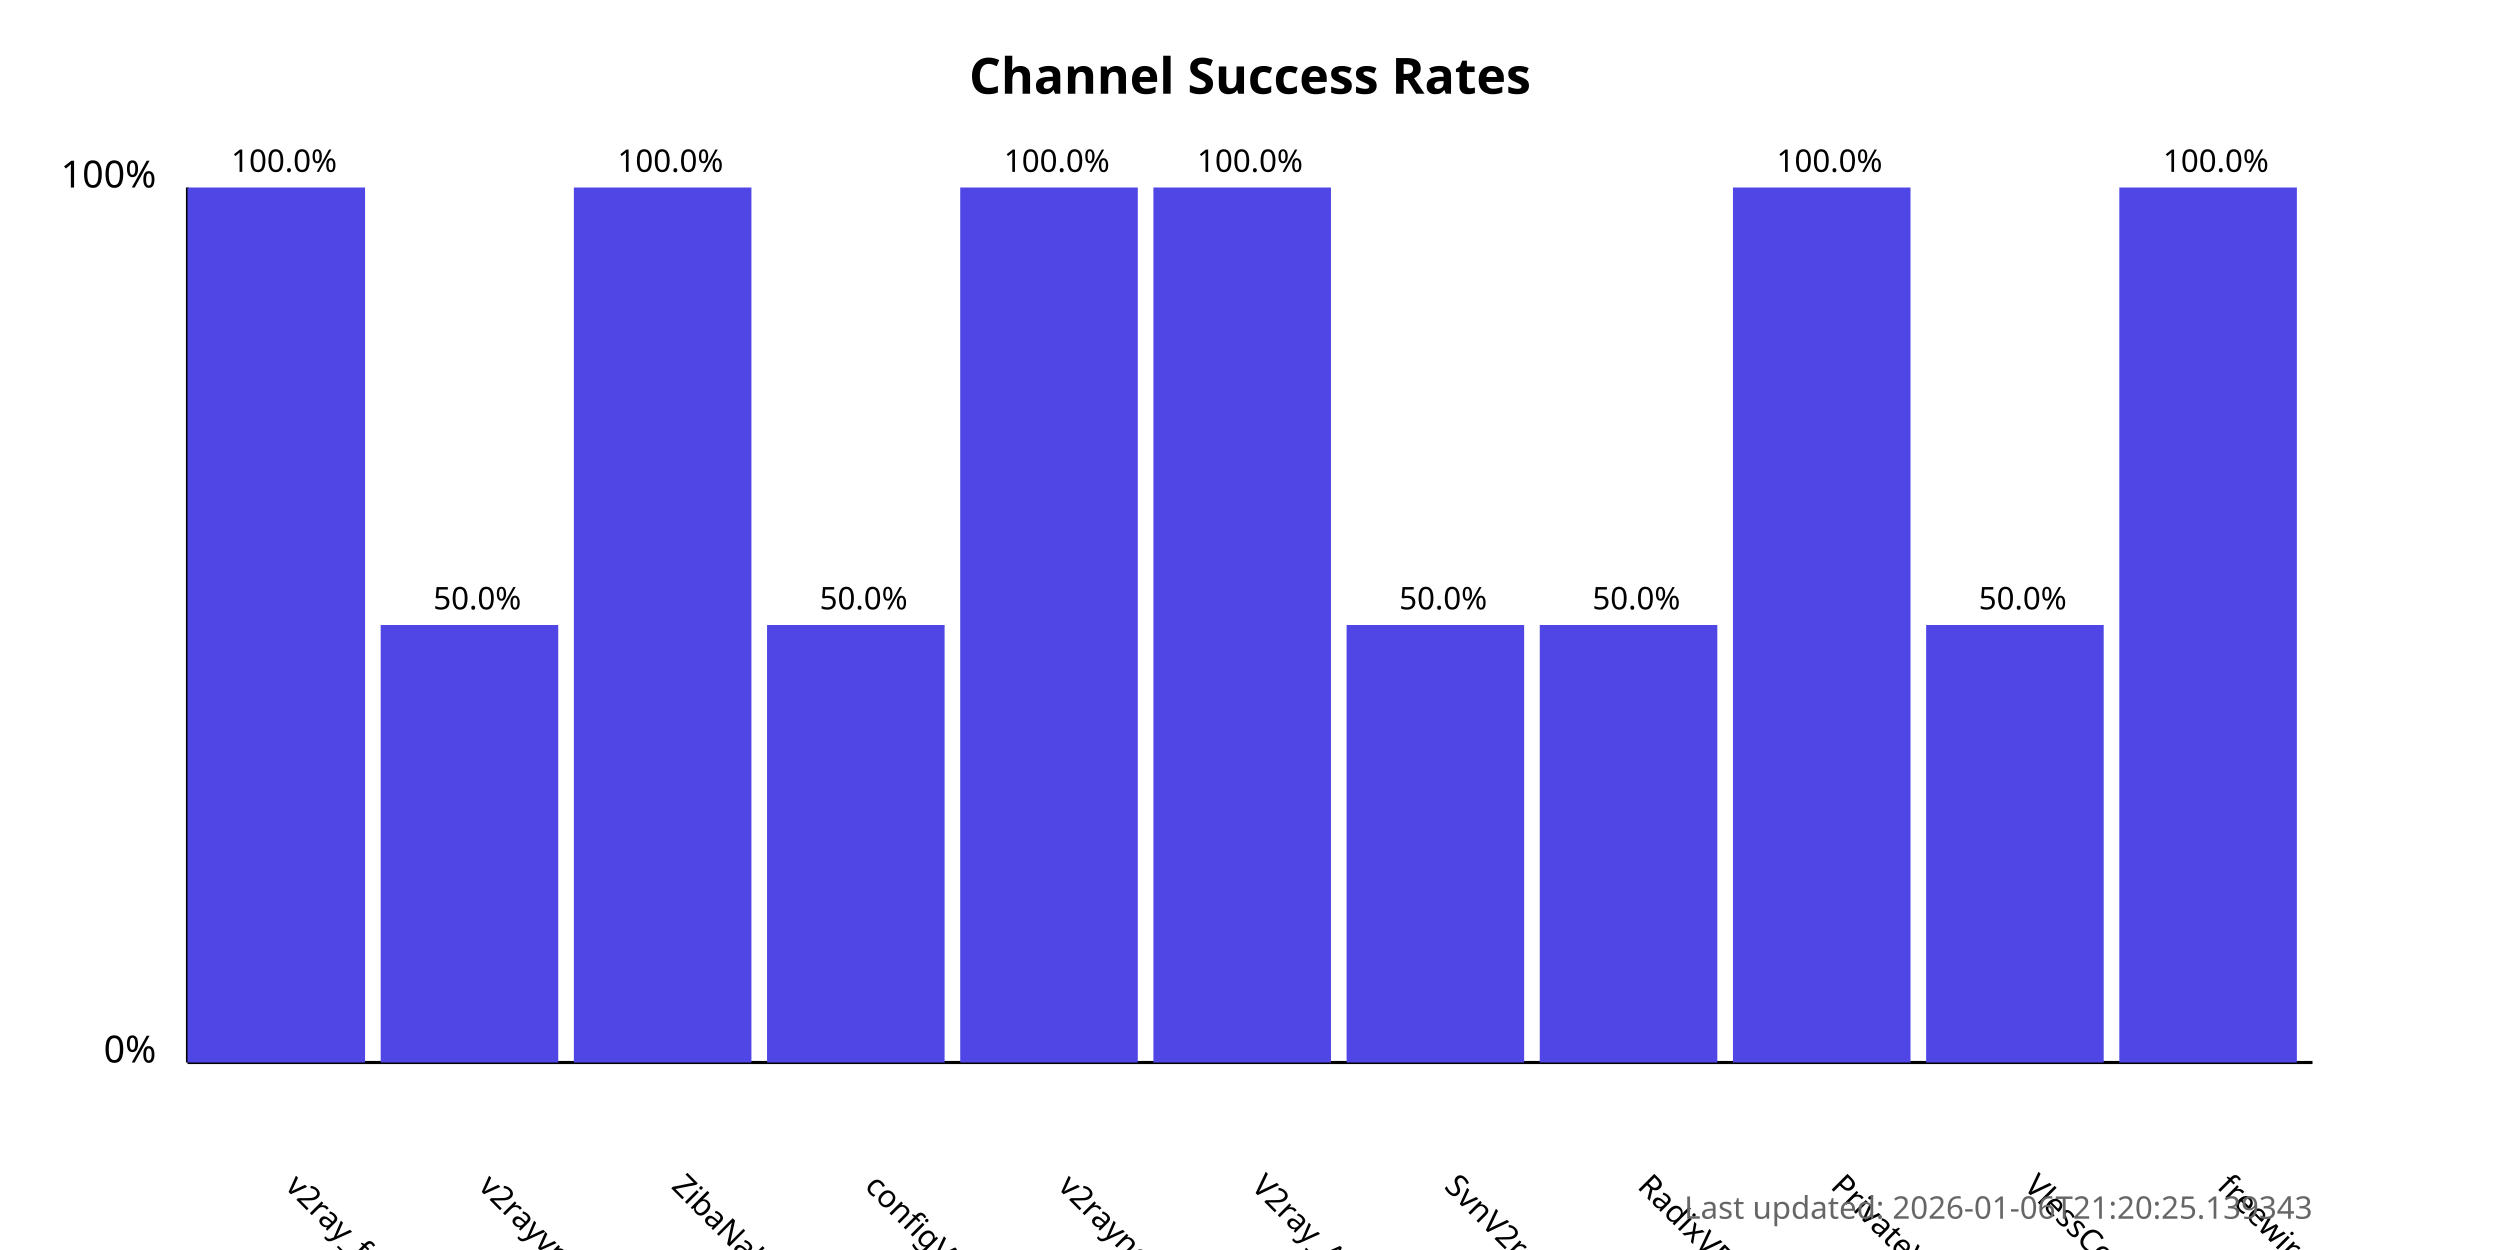
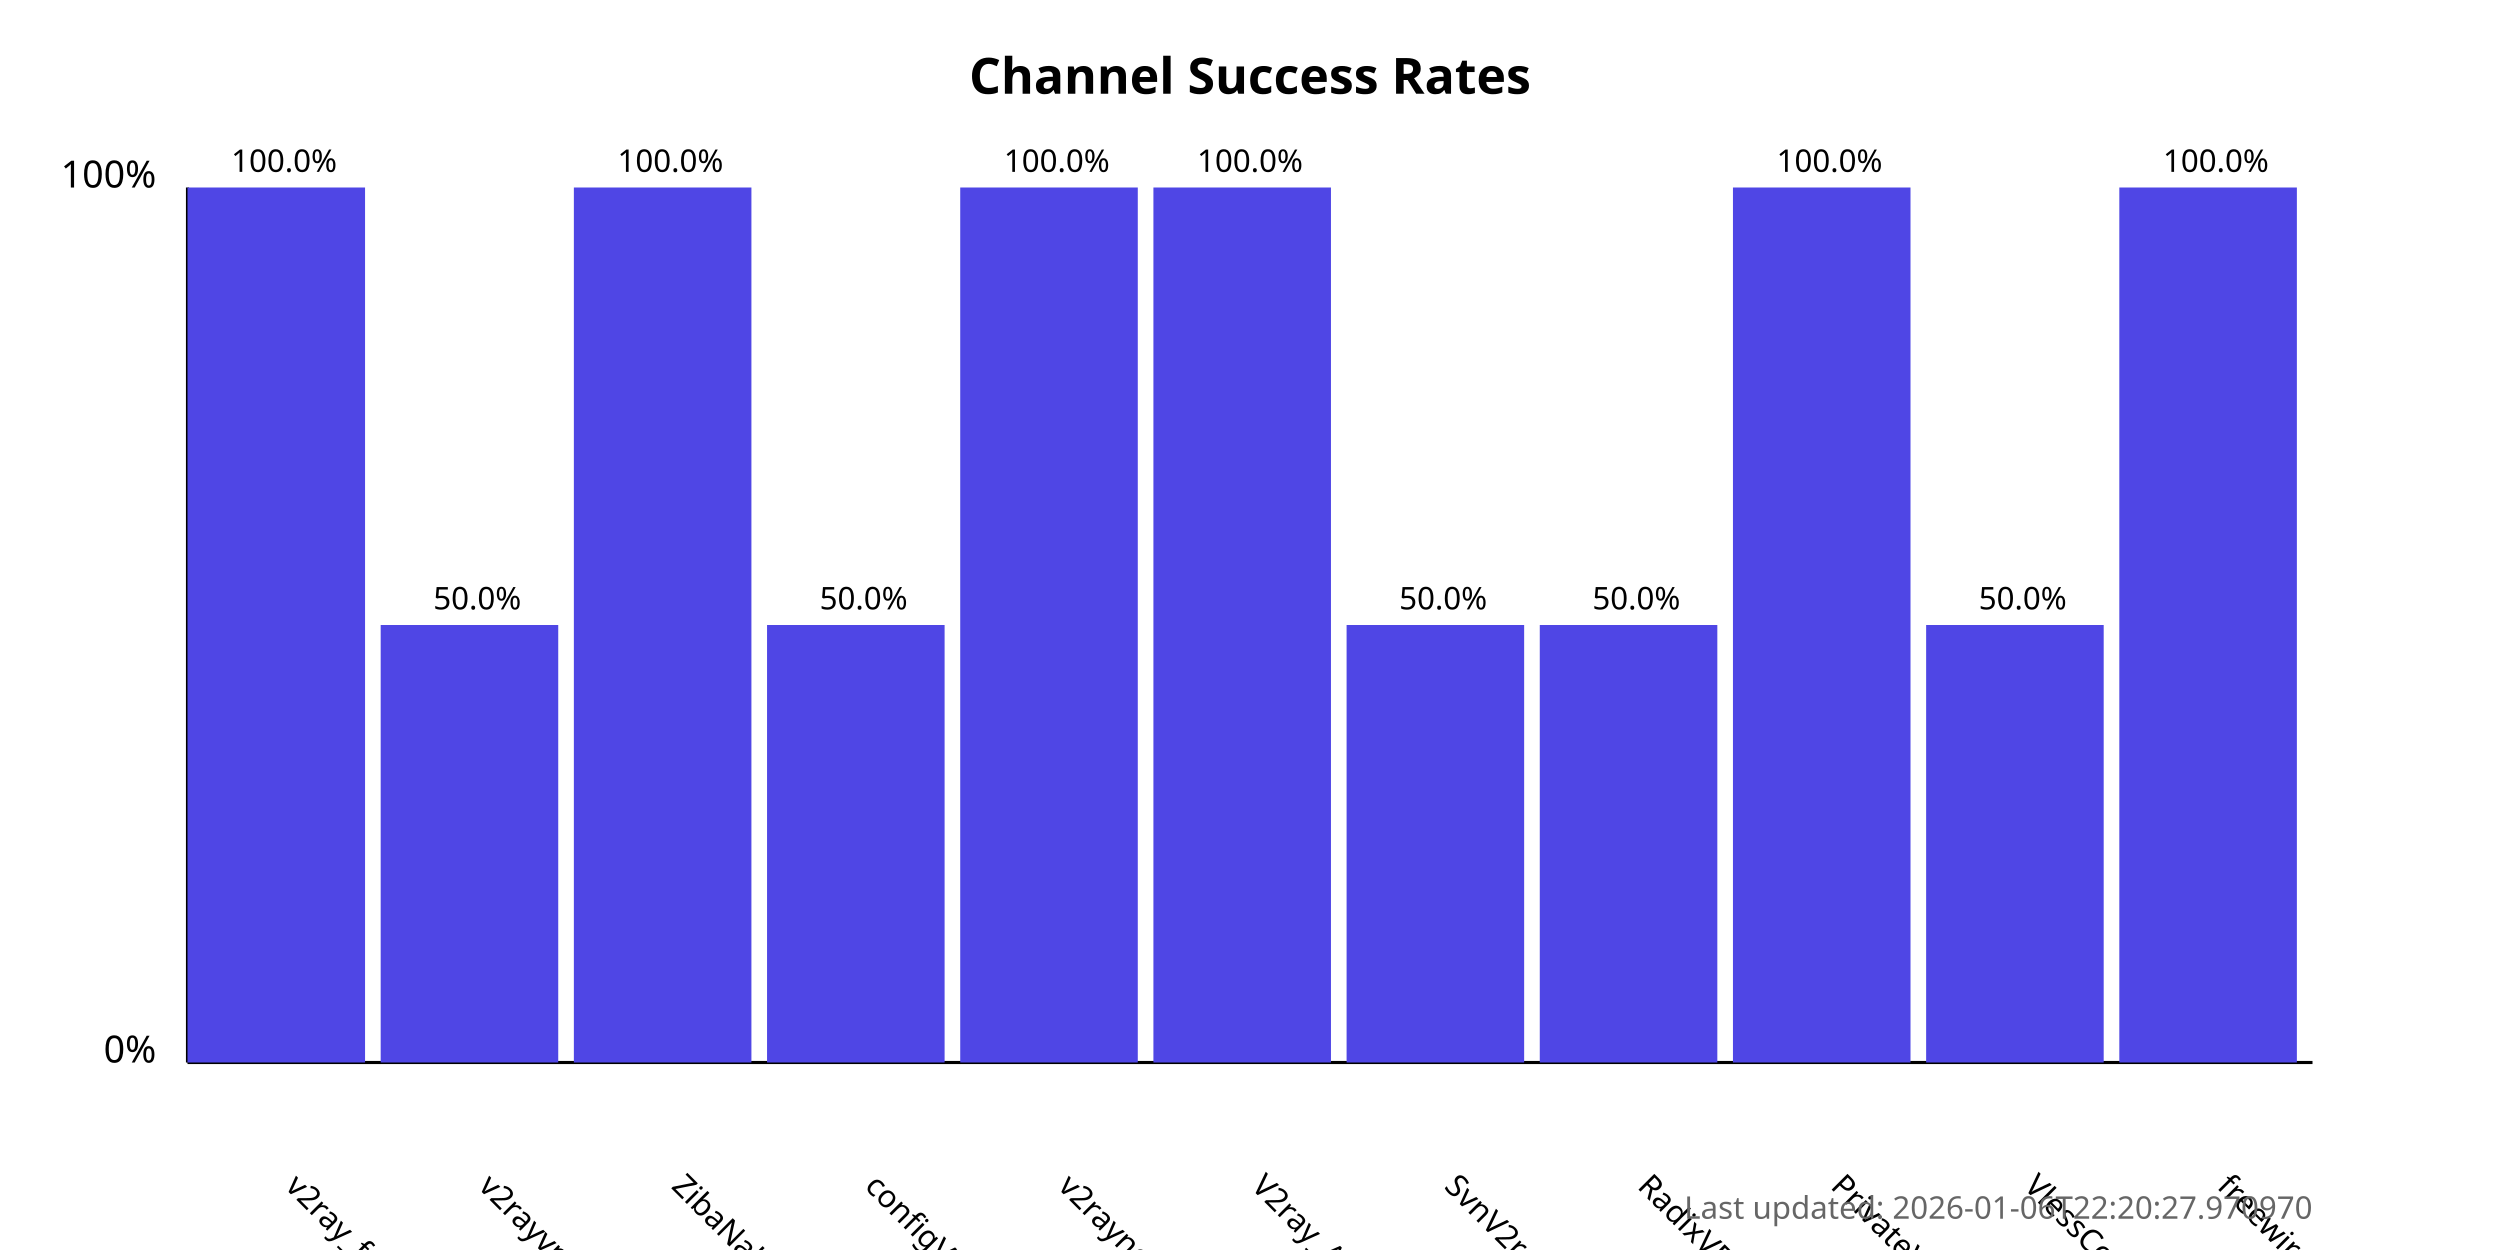
<svg xmlns="http://www.w3.org/2000/svg" width="800" height="400">
  <style>
            .chart-title { font: bold 16px sans-serif; }
            .axis-label { font: 12px sans-serif; }
            .tick-label { font: 10px sans-serif; }
            .bar { fill: #4f46e5; }
            .bar:hover { fill: #6366f1; }
            .timestamp { font: 10px sans-serif; fill: #666; }
        </style>
  <text x="400.0" y="30" text-anchor="middle" class="chart-title">
            Channel Success Rates
        </text>
  <line x1="60" y1="340" x2="60" y2="60" stroke="black" stroke-width="1" />
  <line x1="60" y1="340" x2="740" y2="340" stroke="black" stroke-width="1" />
  <text x="50" y="340" text-anchor="end" class="axis-label">0%</text>
  <text x="50" y="60" text-anchor="end" class="axis-label">100%</text>
  <g>
    <rect x="60" y="60.0" width="56.818" height="280.0" class="bar" />
    <text x="90.909" y="380" transform="rotate(45, 90.90909, 380)" text-anchor="start" class="tick-label">
                v2ray_free_conf
            </text>
    <text x="90.909" y="55.0" text-anchor="middle" class="tick-label">
                100.0%
            </text>
  </g>
  <g>
    <rect x="121.818" y="200.0" width="56.818" height="140.0" class="bar" />
    <text x="152.727" y="380" transform="rotate(45, 152.7273, 380)" text-anchor="start" class="tick-label">
                v2rayvpno
            </text>
    <text x="152.727" y="195.0" text-anchor="middle" class="tick-label">
                50.0%
            </text>
  </g>
  <g>
    <rect x="183.636" y="60.0" width="56.818" height="280.0" class="bar" />
    <text x="214.545" y="380" transform="rotate(45, 214.5455, 380)" text-anchor="start" class="tick-label">
                ZibaNabz
            </text>
    <text x="214.545" y="55.0" text-anchor="middle" class="tick-label">
                100.0%
            </text>
  </g>
  <g>
    <rect x="245.455" y="200.0" width="56.818" height="140.0" class="bar" />
    <text x="276.364" y="380" transform="rotate(45, 276.3636, 380)" text-anchor="start" class="tick-label">
                configV2rayForFree
            </text>
    <text x="276.364" y="195.0" text-anchor="middle" class="tick-label">
                50.0%
            </text>
  </g>
  <g>
    <rect x="307.273" y="60.0" width="56.818" height="280.0" class="bar" />
    <text x="338.182" y="380" transform="rotate(45, 338.1818, 380)" text-anchor="start" class="tick-label">
                v2rayngvpn
            </text>
    <text x="338.182" y="55.0" text-anchor="middle" class="tick-label">
                100.0%
            </text>
  </g>
  <g>
    <rect x="369.091" y="60.0" width="56.818" height="280.0" class="bar" />
    <text x="400.0" y="380" transform="rotate(45, 400.0, 380)" text-anchor="start" class="tick-label">
                V2ray_Alpha
            </text>
    <text x="400.0" y="55.0" text-anchor="middle" class="tick-label">
                100.0%
            </text>
  </g>
  <g>
    <rect x="430.909" y="200.0" width="56.818" height="140.0" class="bar" />
    <text x="461.818" y="380" transform="rotate(45, 461.8182, 380)" text-anchor="start" class="tick-label">
                SvnV2ray
            </text>
    <text x="461.818" y="195.0" text-anchor="middle" class="tick-label">
                50.0%
            </text>
  </g>
  <g>
    <rect x="492.727" y="200.0" width="56.818" height="140.0" class="bar" />
    <text x="523.636" y="380" transform="rotate(45, 523.6364, 380)" text-anchor="start" class="tick-label">
                RadixVPN
            </text>
    <text x="523.636" y="195.0" text-anchor="middle" class="tick-label">
                50.0%
            </text>
  </g>
  <g>
    <rect x="554.545" y="60.0" width="56.818" height="280.0" class="bar" />
    <text x="585.455" y="380" transform="rotate(45, 585.4545, 380)" text-anchor="start" class="tick-label">
                PrivateVPNs
            </text>
    <text x="585.455" y="55.0" text-anchor="middle" class="tick-label">
                100.0%
            </text>
  </g>
  <g>
    <rect x="616.364" y="200.0" width="56.818" height="140.0" class="bar" />
    <text x="647.273" y="380" transform="rotate(45, 647.2727, 380)" text-anchor="start" class="tick-label">
                VlessConfig
            </text>
    <text x="647.273" y="195.0" text-anchor="middle" class="tick-label">
                50.0%
            </text>
  </g>
  <g>
    <rect x="678.182" y="60.0" width="56.818" height="280.0" class="bar" />
    <text x="709.091" y="380" transform="rotate(45, 709.0909, 380)" text-anchor="start" class="tick-label">
                freewireguard
            </text>
    <text x="709.091" y="55.0" text-anchor="middle" class="tick-label">
                100.0%
            </text>
  </g>
  <text x="740" y="390" text-anchor="end" class="timestamp">
-             Last updated: 2026-01-06T21:20:25.139343
+             Last updated: 2026-01-06T22:20:27.970970
        </text>
</svg>
